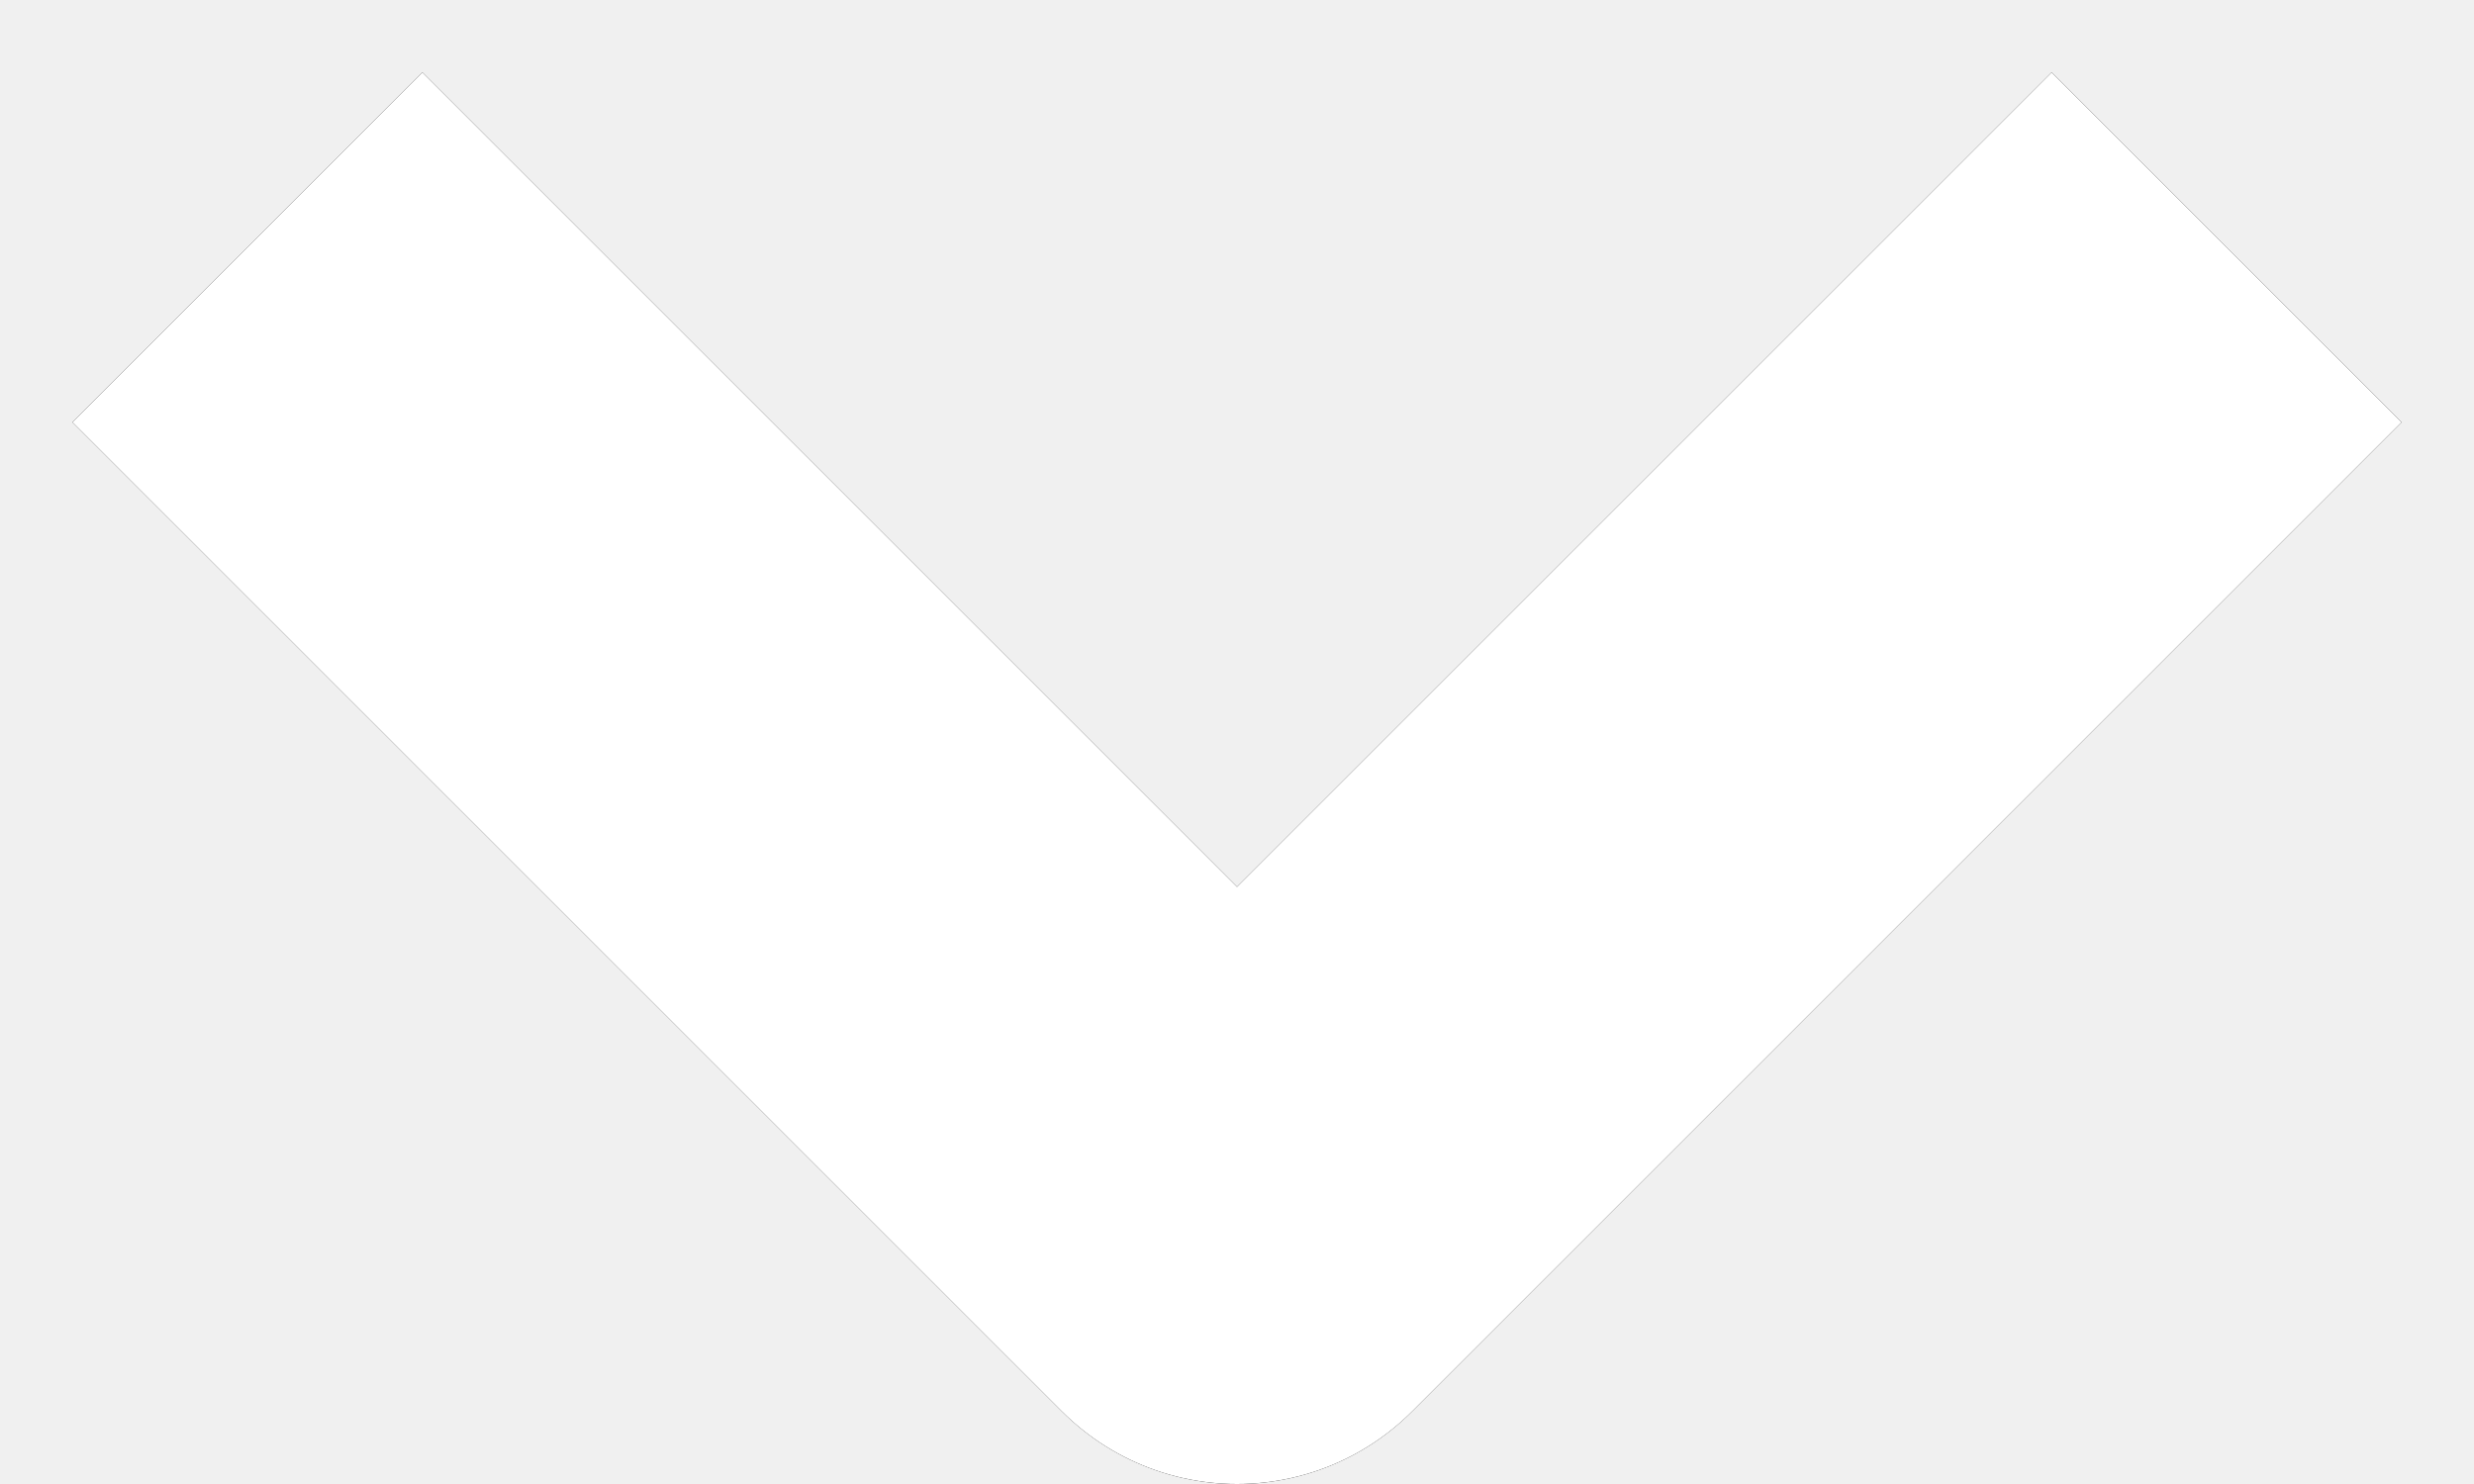
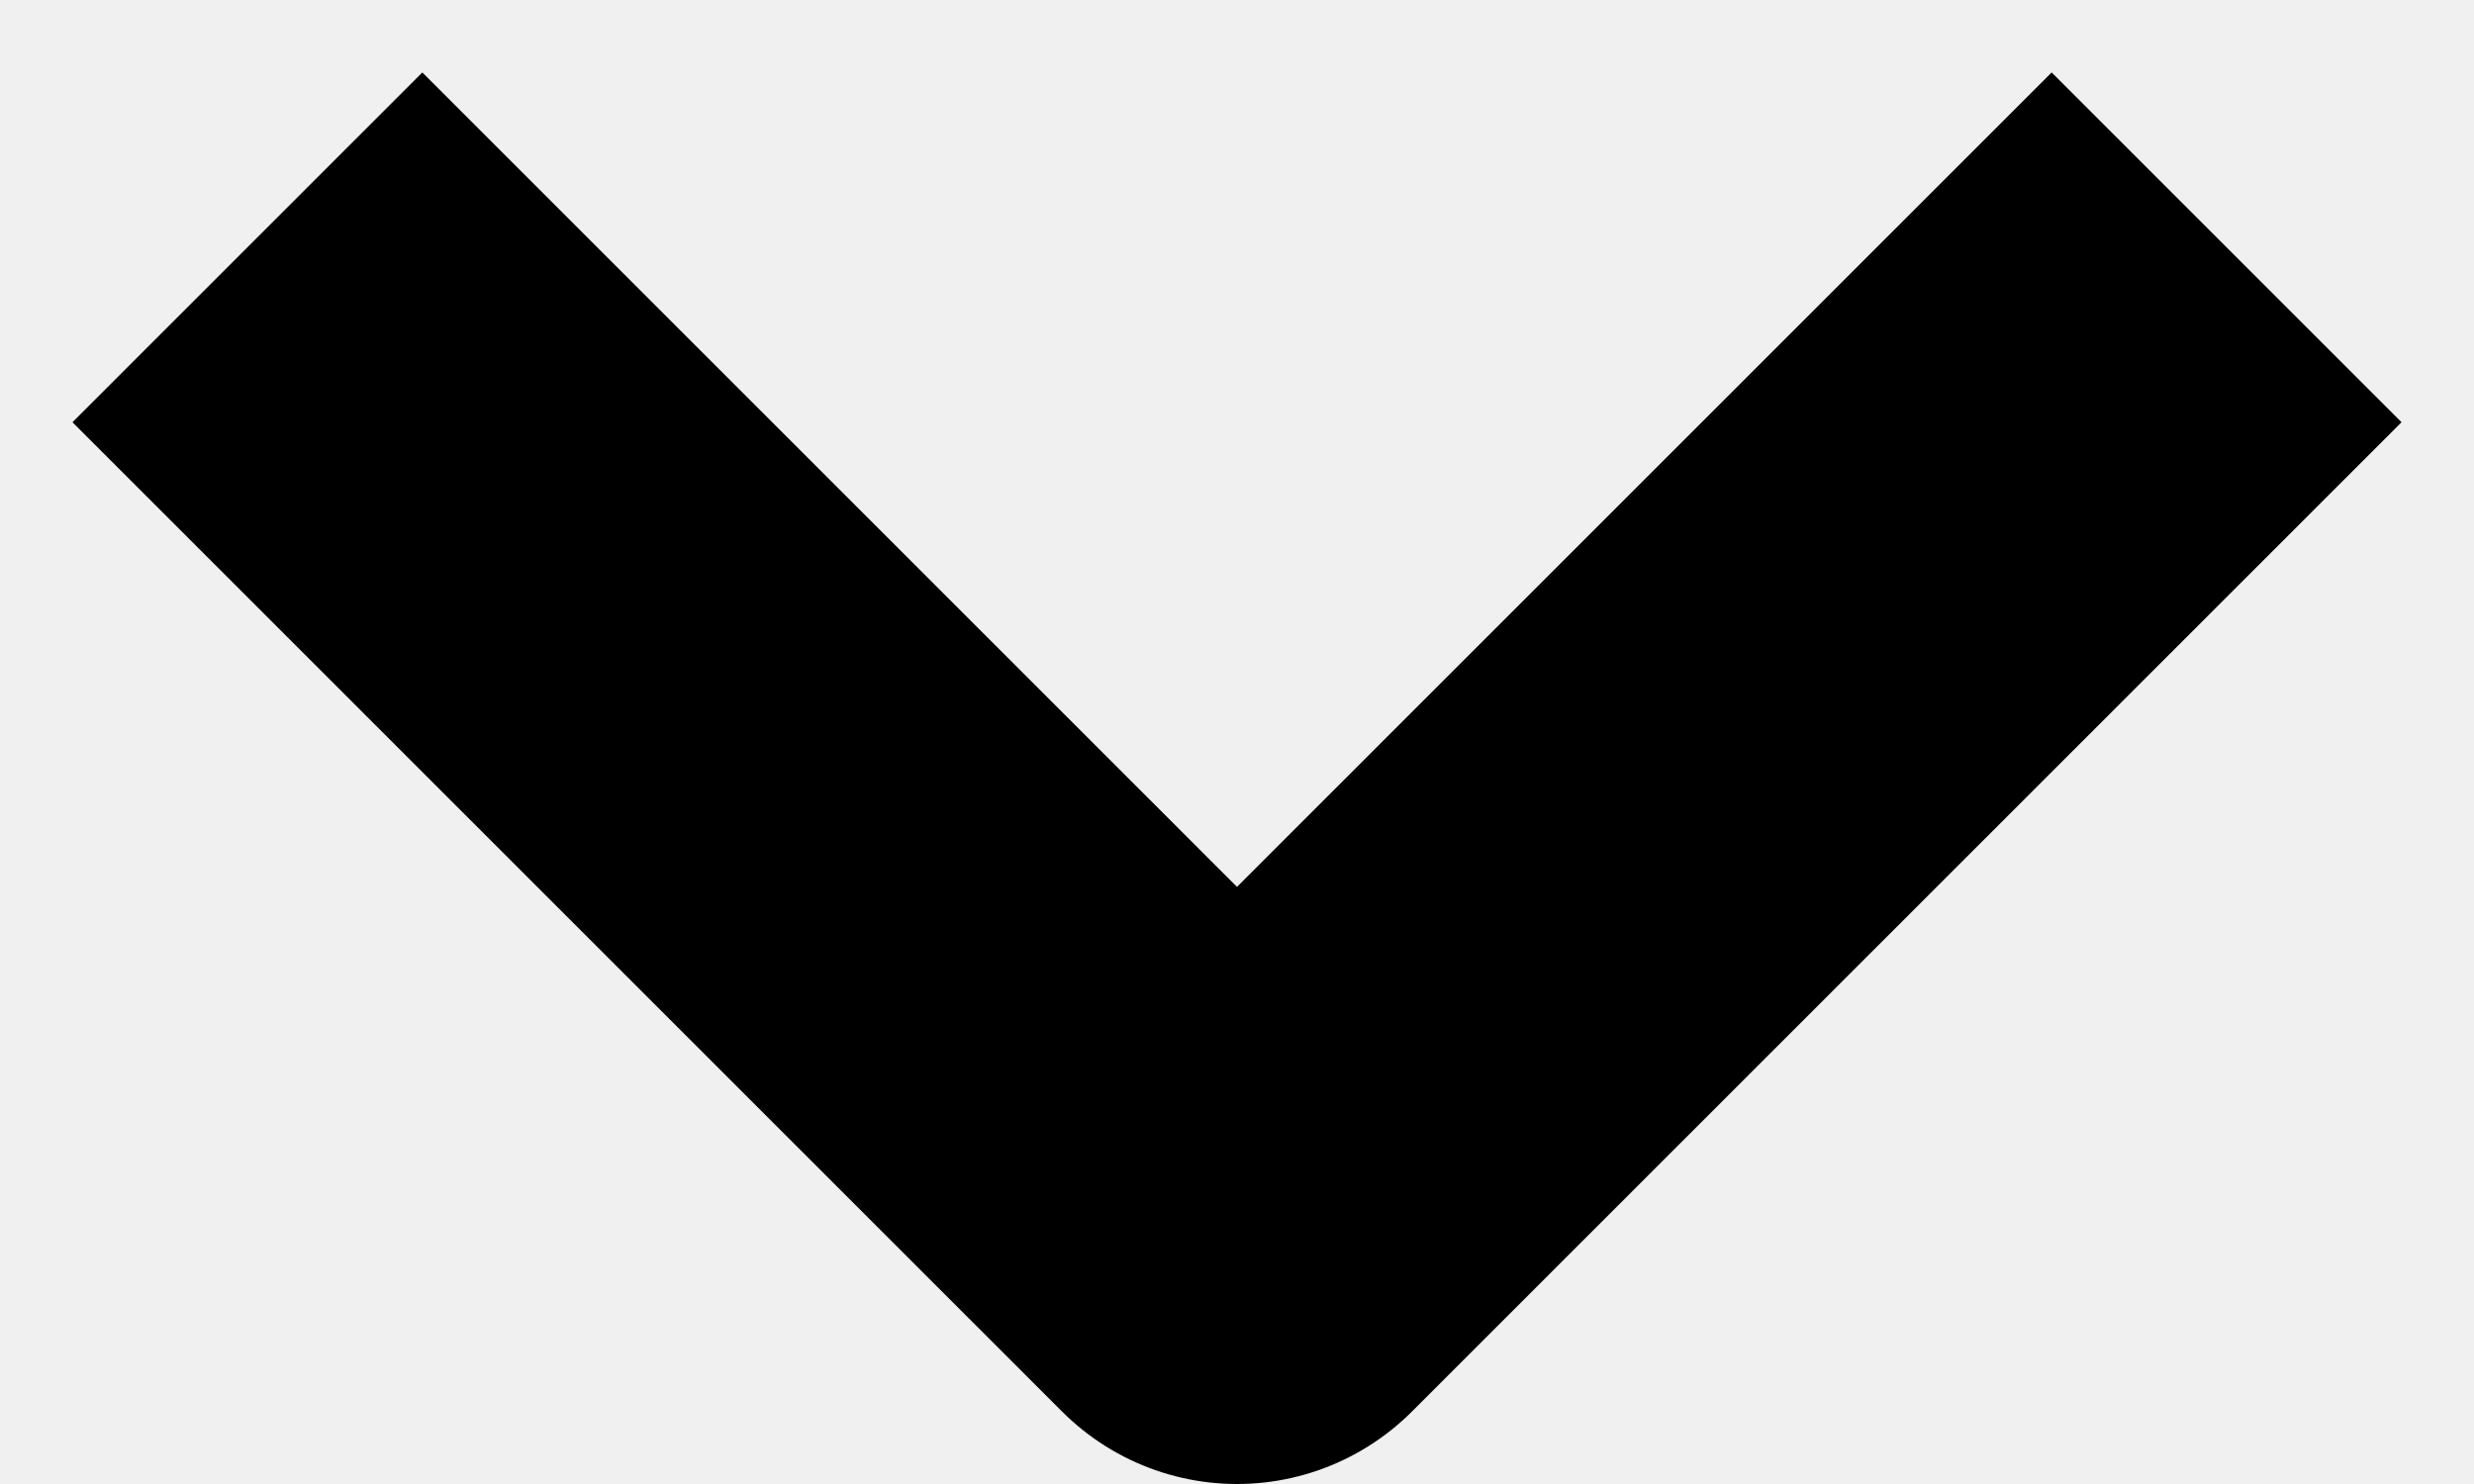
<svg xmlns="http://www.w3.org/2000/svg" width="10" height="6" stroke-width="2">
  <style>use:not(:target){display:none;}</style>
  <defs>
    <path id="a" fill="none" d="M1 1l4 4 4-4" stroke-linejoin="round" />
  </defs>
+   <use id="l" href="#a" stroke="#fff" />
  <use id="d" href="#a" stroke="#000" />
-   <use id="l" href="#a" stroke="#fff" />
</svg>
